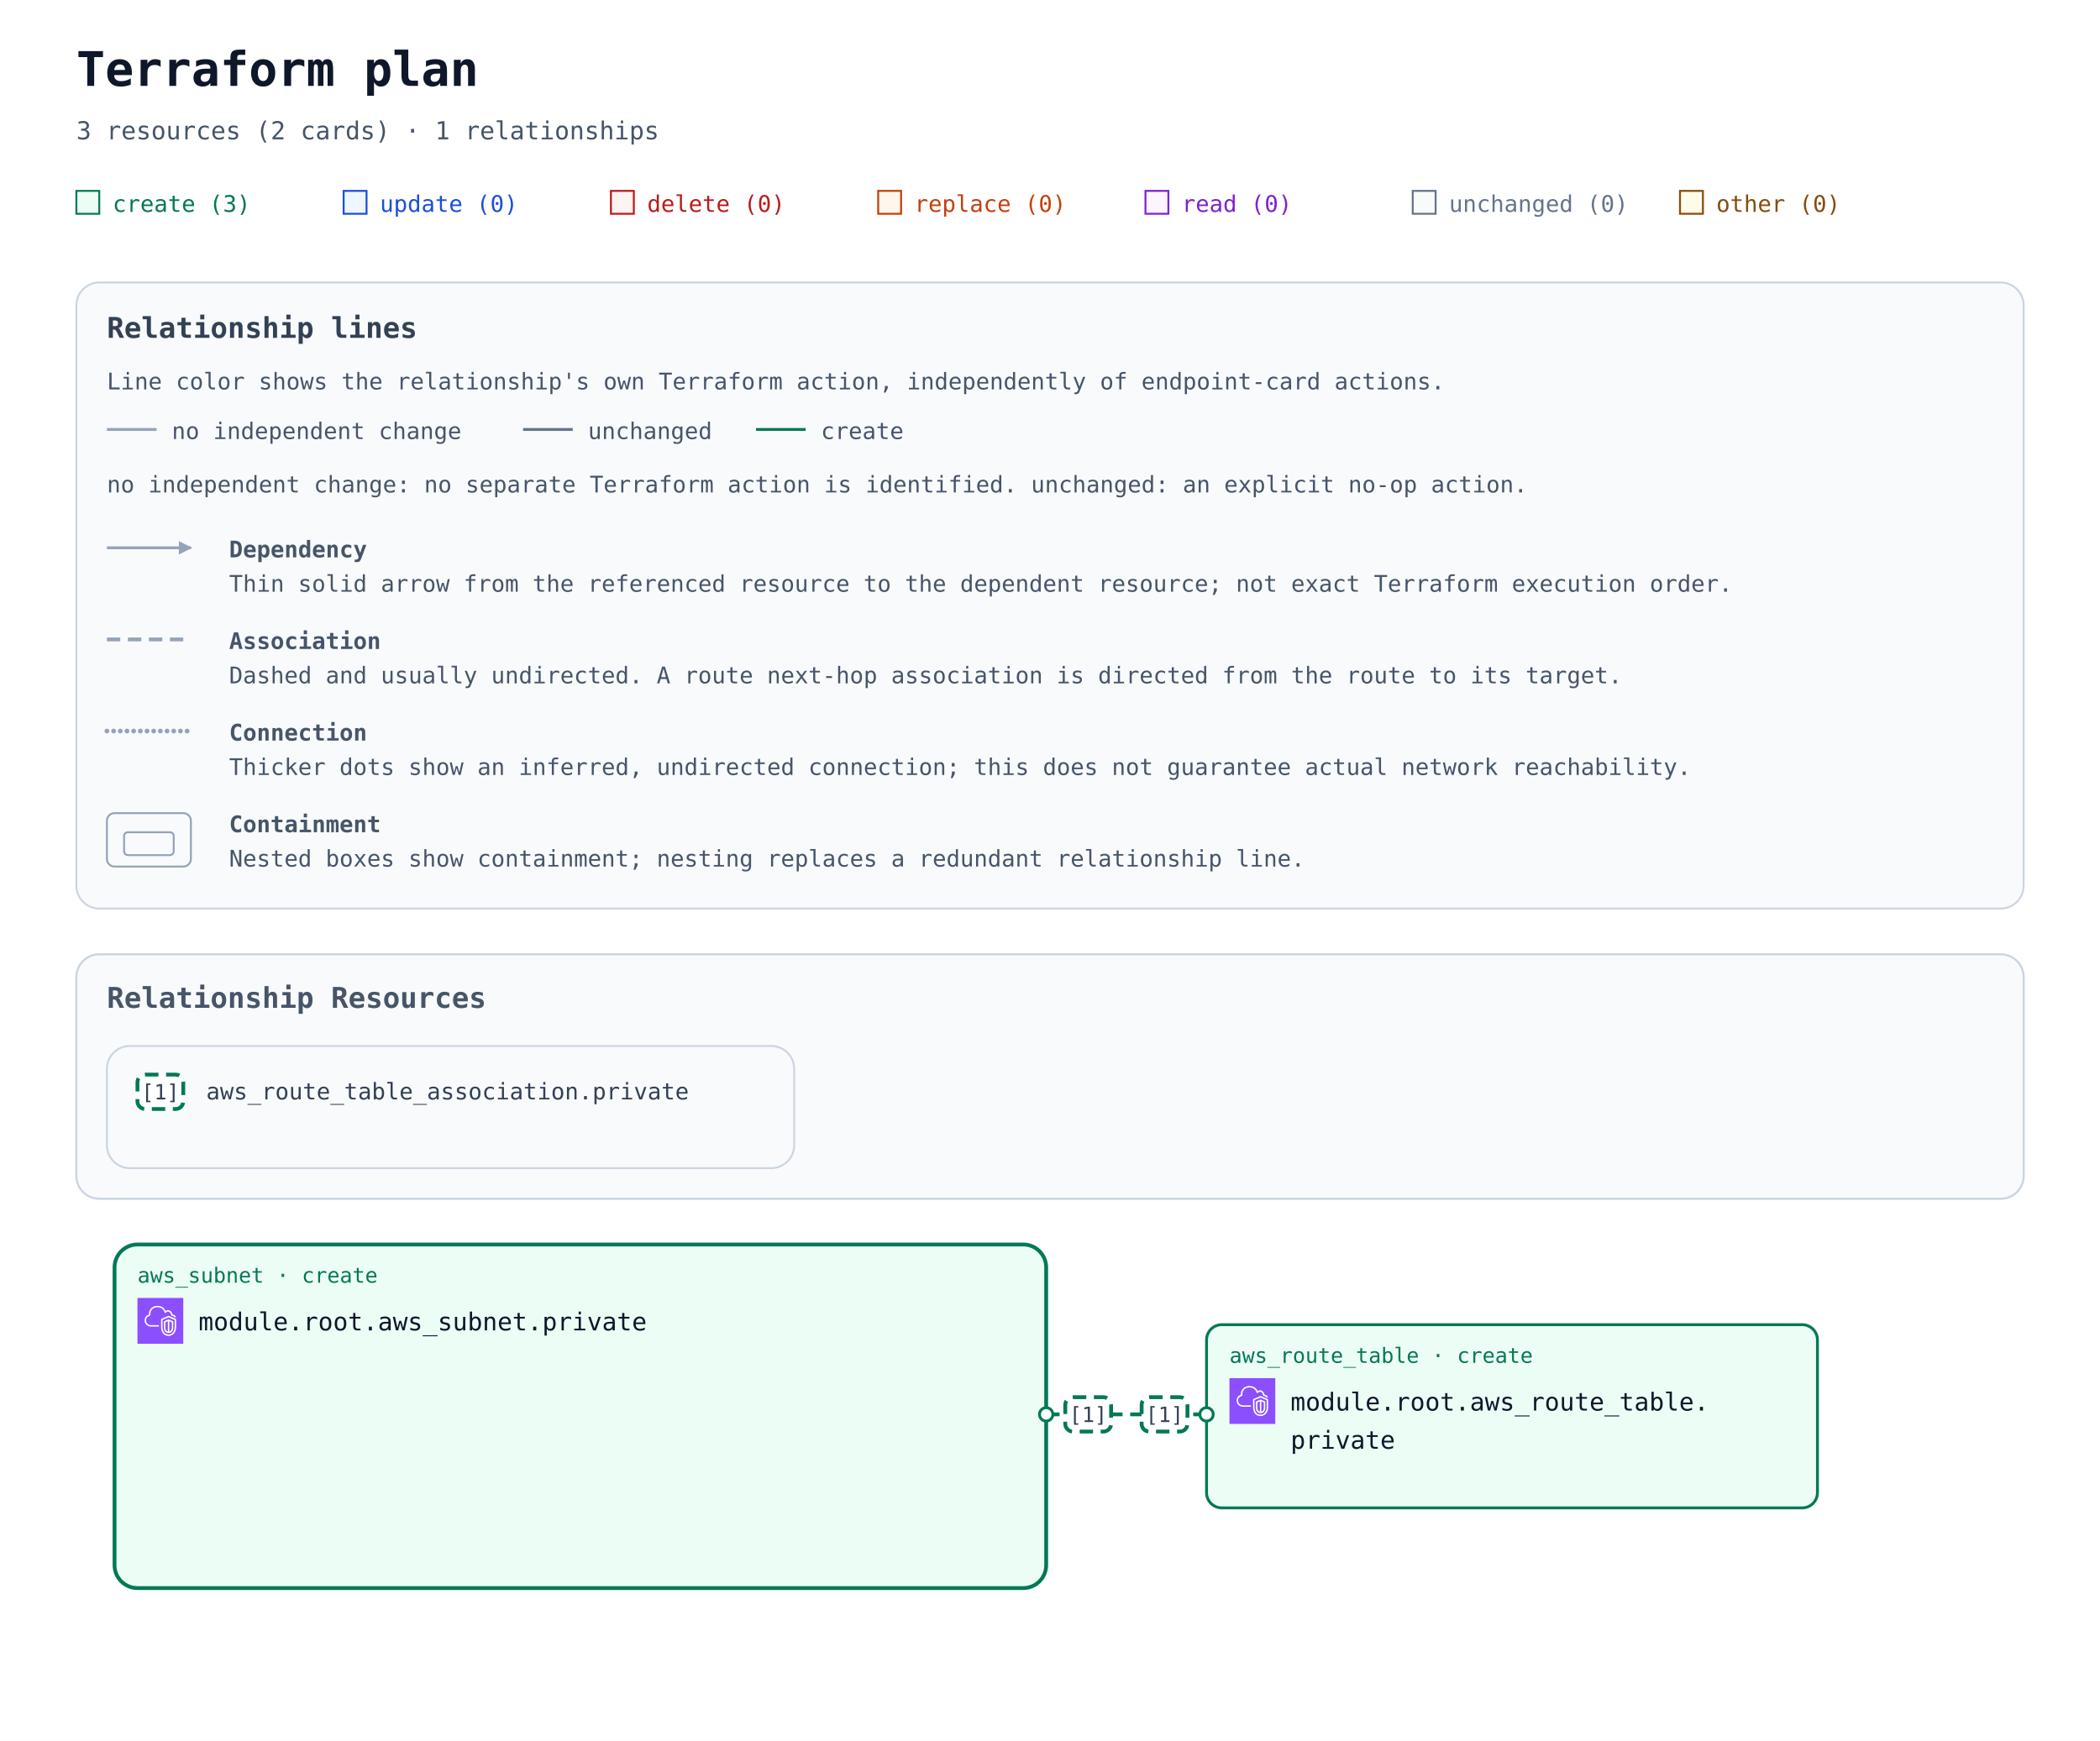
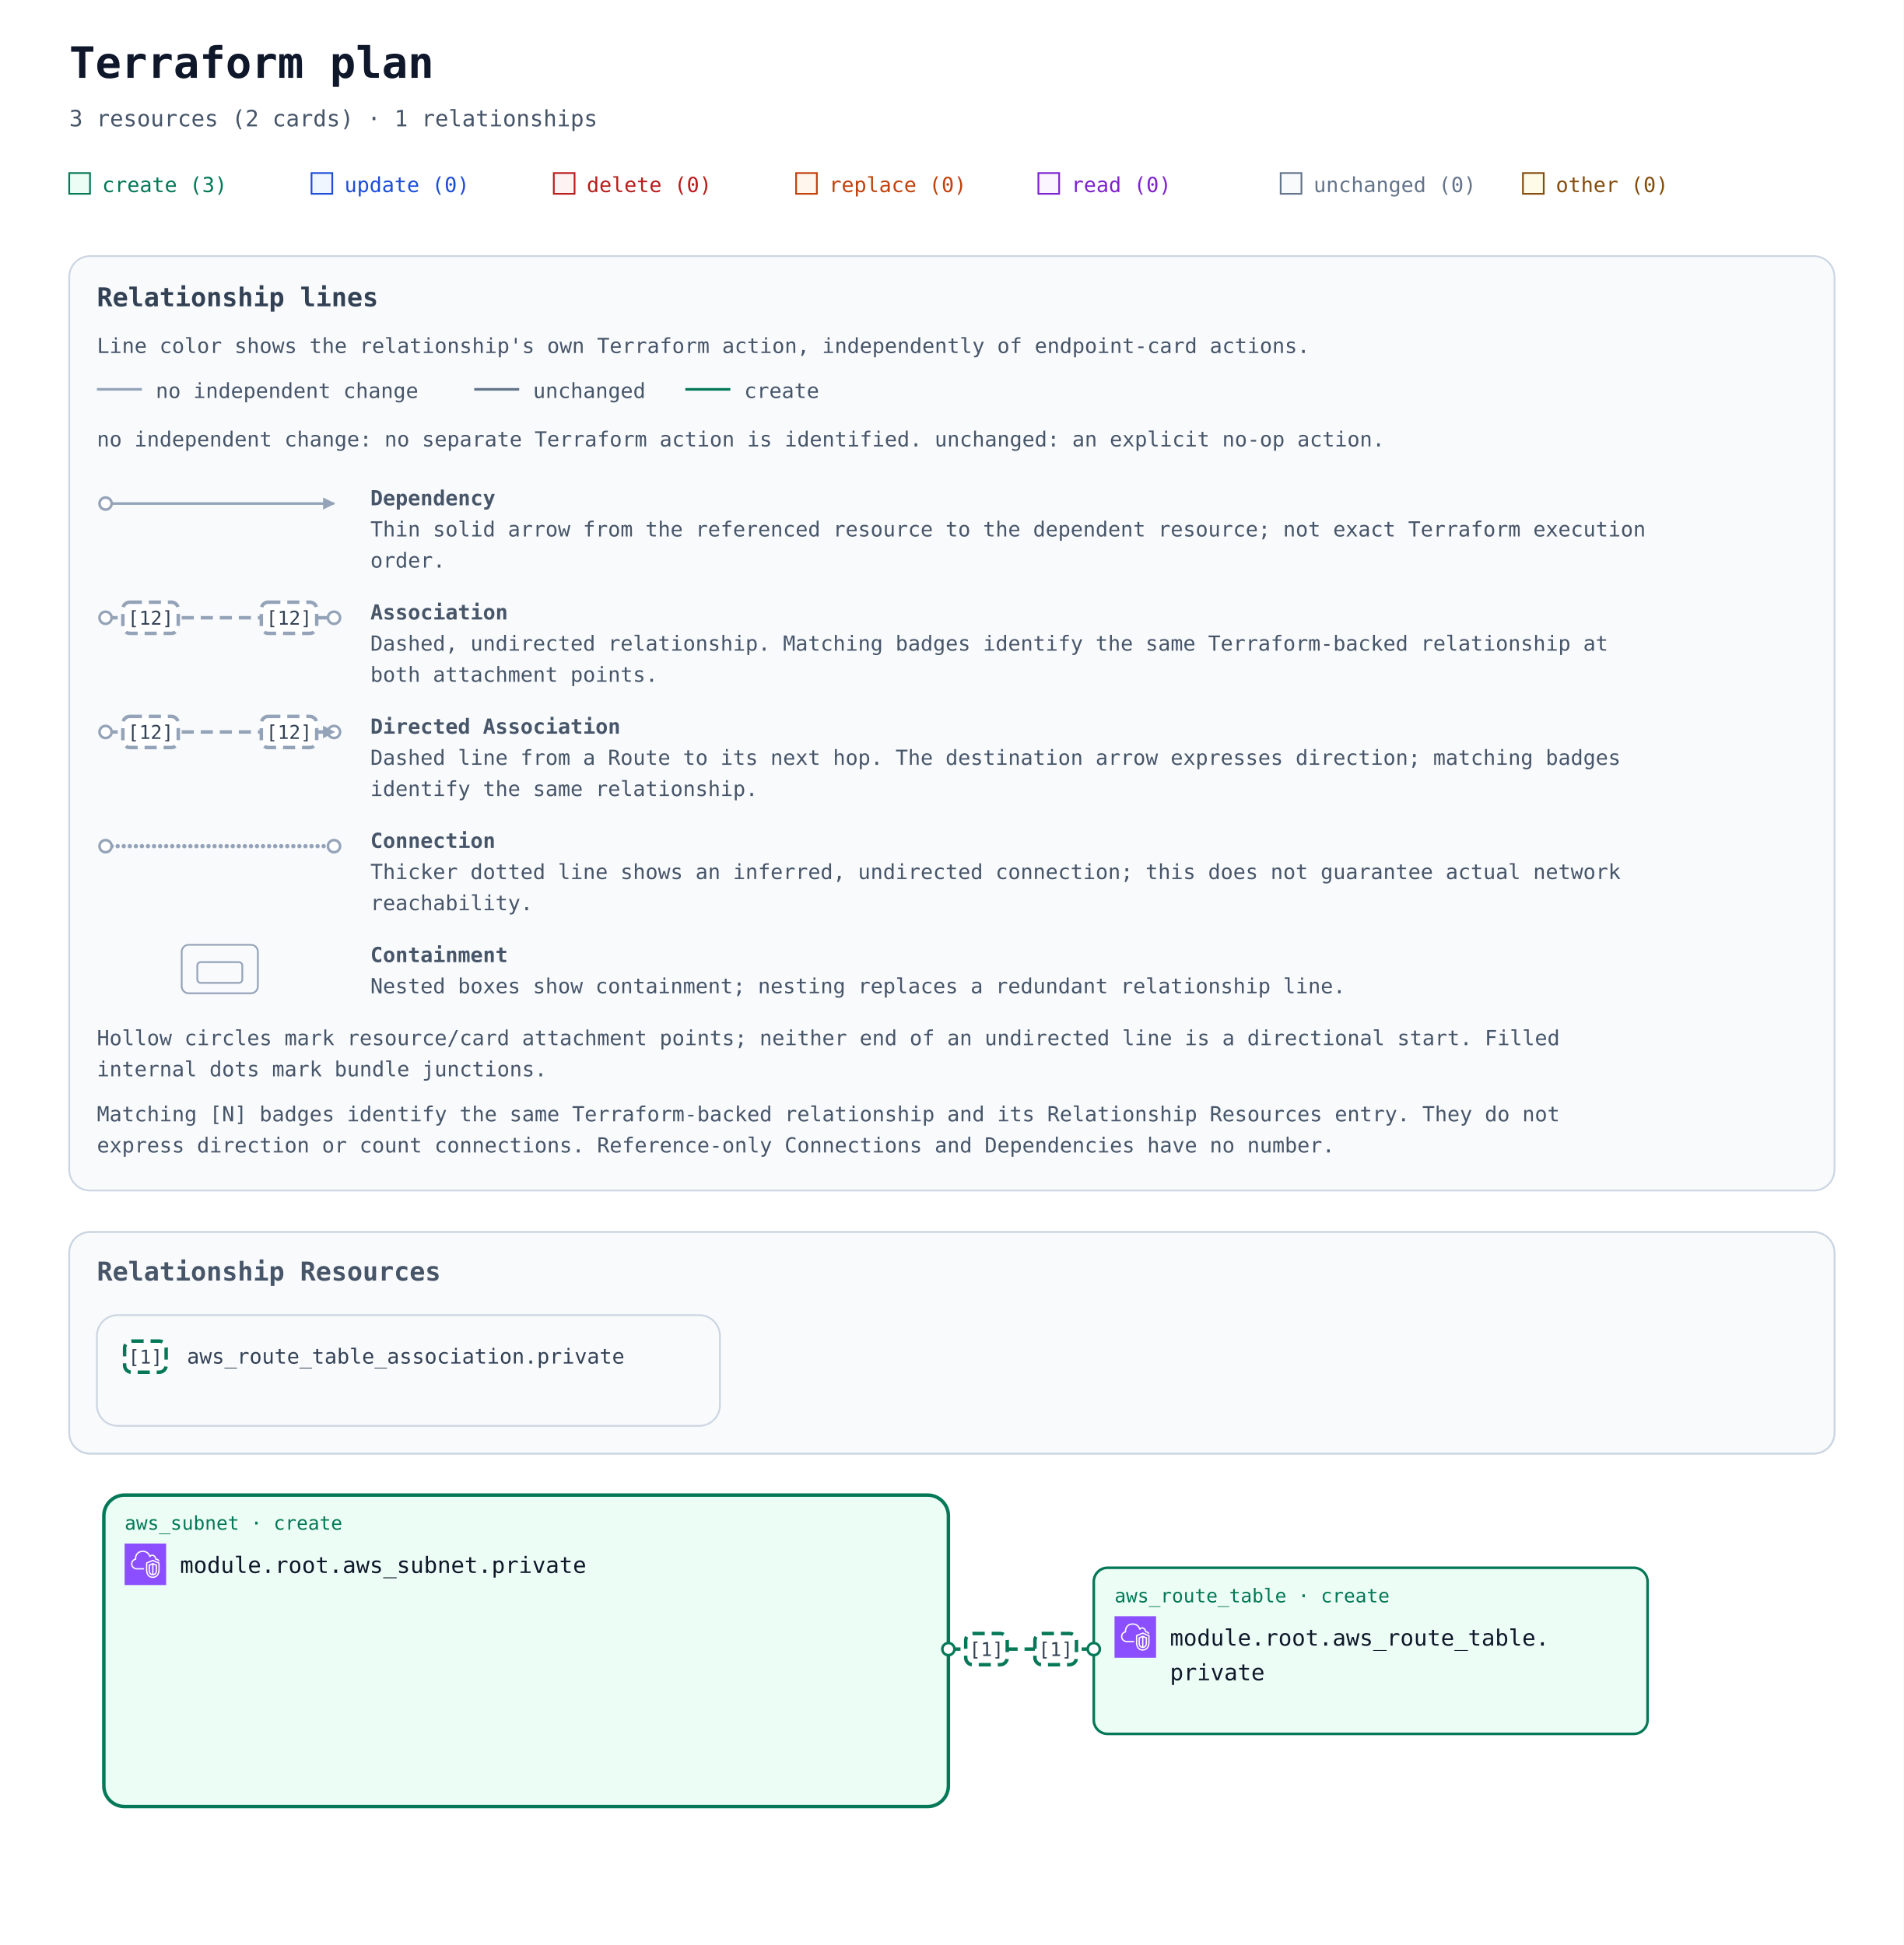
- <svg xmlns="http://www.w3.org/2000/svg" width="1100" height="912" viewBox="0 0 1100 912" role="img" aria-labelledby="title description">
+ <svg xmlns="http://www.w3.org/2000/svg" width="1100" height="1124" viewBox="0 0 1100 1124" role="img" aria-labelledby="title description">
  <defs>
    <marker id="arrow" viewBox="0 0 10 10" refX="9" refY="5" markerWidth="7" markerHeight="7" markerUnits="userSpaceOnUse" orient="auto-start-reverse">
      <path d="M 0 0 L 10 5 L 0 10 z" fill="#94a3b8" />
    </marker>
    <marker id="arrow-create" viewBox="0 0 10 10" refX="9" refY="5" markerWidth="7" markerHeight="7" markerUnits="userSpaceOnUse" orient="auto-start-reverse">
      <path d="M 0 0 L 10 5 L 0 10 z" fill="#047857" />
    </marker>
    <symbol id="planorama-icon-aws-vpc" viewBox="0 0 64 64">
      <g>
        <g id="planorama-icon-aws-vpc-local-49636f6e2d4172636869746563747572652f34382f417263685f416d617a6f6e2d5669727475616c2d507269766174652d436c6f75645f3438" stroke="none" stroke-width="1" fill="none" fill-rule="evenodd">
          <g id="planorama-icon-aws-vpc-local-49636f6e2d4172636869746563747572652d42472f34382f4e6574776f726b696e672d436f6e74656e742d44656c6976657279" fill="#8C4FFF">
            <rect id="planorama-icon-aws-vpc-local-52656374616e676c65" x="0" y="0" width="64" height="64" />
          </g>
          <path d="M48,33.977 L44.499,32.508 L44.499,46.878 C47.906,46.147 47.998,42.181 48,41.995 L48,33.977 Z M42.499,46.923 L42.499,32.508 L39,33.977 L39,42.004 C39.008,42.466 39.183,46.339 42.499,46.923 L42.499,46.923 Z M43.112,30.082 C43.358,29.977 43.638,29.978 43.886,30.081 L49.387,32.39 C49.759,32.546 50,32.909 50,33.312 L50,42.004 C49.978,44.431 48.562,49.004 43.37,49.004 C38.393,49.004 37.026,44.432 37,42.015 L37,33.312 C37,32.909 37.241,32.546 37.613,32.39 L43.112,30.082 Z M52,30.792 L43.492,27.092 L35,30.668 L35,41.025 C34.999,41.09 34.963,46.009 37.807,48.894 C39.187,50.294 41.059,51.004 43.37,51.004 C51.808,51.004 51.996,41.425 52,41.018 L52,30.792 Z M54,30.136 L54,41.025 C53.973,45.173 51.716,53.004 43.37,53.004 C40.498,53.004 38.145,52.09 36.373,50.288 C32.941,46.797 32.996,41.243 33,41.008 L33,30.004 C33,29.602 33.241,29.238 33.612,29.082 L43.111,25.082 C43.363,24.976 43.647,24.978 43.897,25.087 L53.398,29.219 C53.764,29.378 54,29.738 54,30.136 L54,30.136 Z M19,38.004 L30,38.004 L30,40.004 L19,40.004 C14.216,40.004 10.271,36.483 10.02,31.988 C10.002,31.813 10,31.599 10,31.385 C10,26.086 13.654,24.038 15.919,23.278 C15.902,23.063 15.891,22.843 15.891,22.626 C15.891,18.039 18.658,13.701 22.621,12.079 C27.58,10.049 33.235,10.937 36.695,14.285 C37.718,15.282 38.604,16.596 39.343,18.206 C40.299,17.422 41.392,17.004 42.523,17.004 C45.234,17.004 48.281,19.296 48.9,23.062 C51.069,23.344 52.936,24.639 53.896,26.582 L52.104,27.469 C51.34,25.925 49.806,25.004 48,25.004 C47.471,25.004 47.033,24.591 47.002,24.063 C46.807,20.762 44.275,19.004 42.523,19.004 C41.55,19.004 40.582,19.574 39.797,20.608 C39.575,20.899 39.215,21.048 38.852,20.993 C38.49,20.938 38.187,20.691 38.062,20.348 C37.327,18.346 36.398,16.789 35.302,15.72 C32.406,12.917 27.615,12.196 23.379,13.93 C19.775,15.405 17.891,19.421 17.891,22.626 C17.891,23.026 17.947,23.503 17.993,23.886 C18.053,24.386 17.73,24.853 17.24,24.975 C15.283,25.459 12,26.937 12,31.385 C12,31.535 11.998,31.685 12.013,31.836 C12.209,35.312 15.276,38.004 19,38.004 L19,38.004 Z" id="planorama-icon-aws-vpc-local-416d617a6f6e2d5669727475616c2d507269766174652d436c6f75645f49636f6e5f34385f5371756964" fill="#FFFFFF" />
        </g>
      </g>
    </symbol>
  </defs>
  <rect width="100%" height="100%" fill="#ffffff" />
  <g font-family="ui-monospace, SFMono-Regular, Consolas, monospace">
    <text x="40" y="45" font-size="25" font-weight="700" fill="#0f172a">Terraform plan</text>
    <text x="40" y="73" font-size="13" fill="#475569">3 resources (2 cards) · 1 relationships</text>
    <rect x="40" y="100" width="12" height="12" fill="#ecfdf5" stroke="#047857" />
    <text x="59" y="111" font-size="12" fill="#047857">create (3)</text>
    <rect x="180" y="100" width="12" height="12" fill="#eff6ff" stroke="#1d4ed8" />
    <text x="199" y="111" font-size="12" fill="#1d4ed8">update (0)</text>
    <rect x="320" y="100" width="12" height="12" fill="#fef2f2" stroke="#b91c1c" />
    <text x="339" y="111" font-size="12" fill="#b91c1c">delete (0)</text>
    <rect x="460" y="100" width="12" height="12" fill="#fff7ed" stroke="#c2410c" />
    <text x="479" y="111" font-size="12" fill="#c2410c">replace (0)</text>
    <rect x="600" y="100" width="12" height="12" fill="#faf5ff" stroke="#7e22ce" />
    <text x="619" y="111" font-size="12" fill="#7e22ce">read (0)</text>
    <rect x="740" y="100" width="12" height="12" fill="#f8fafc" stroke="#64748b" />
    <text x="759" y="111" font-size="12" fill="#64748b">unchanged (0)</text>
    <rect x="880" y="100" width="12" height="12" fill="#fefce8" stroke="#854d0e" />
    <text x="899" y="111" font-size="12" fill="#854d0e">other (0)</text>
    <g id="relationship-legend" font-size="12" fill="#475569" transform="translate(40 148)">
-       <rect width="1020" height="328" rx="12" fill="#f8fafc" stroke="#cbd5e1" />
+       <rect width="1020" height="540" rx="12" fill="#f8fafc" stroke="#cbd5e1" />
      <text x="16" y="29" font-size="15" font-weight="700" fill="#334155">Relationship lines</text>
      <text x="16" y="56">Line color shows the relationship's own Terraform action, independently of endpoint-card actions.</text>
      <path data-legend-action="none" d="M 16 77 H 42" fill="none" stroke="#94a3b8" stroke-width="1.5" />
      <text x="50" y="82">no independent change</text>
      <path data-legend-action="unchanged" d="M 234 77 H 260" fill="none" stroke="#64748b" stroke-width="1.5" />
      <text x="268" y="82">unchanged</text>
      <path data-legend-action="create" d="M 356 77 H 382" fill="none" stroke="#047857" stroke-width="1.5" />
      <text x="390" y="82">create</text>
      <text x="16" y="110">no independent change: no separate Terraform action is identified. unchanged: an explicit no-op action.</text>
-       <path data-legend-kind="dependency" data-directionality="directed" d="M 16 139 H 60" fill="none" stroke="#94a3b8" stroke-width="1.5" marker-end="url(#arrow)" />
-       <text x="80" y="144" font-weight="700">Dependency</text>
-       <text x="80" y="162">Thin solid arrow from the referenced resource to the dependent resource; not exact Terraform execution order.</text>
-       <path data-legend-kind="association" data-directionality="undirected" d="M 16 187 H 60" fill="none" stroke="#94a3b8" stroke-width="2" stroke-dasharray="7 4" />
-       <text x="80" y="192" font-weight="700">Association</text>
-       <text x="80" y="210">Dashed and usually undirected. A route next-hop association is directed from the route to its target.</text>
-       <path data-legend-kind="connection" data-directionality="undirected" d="M 16 235 H 60" fill="none" stroke="#94a3b8" stroke-width="2.5" stroke-dasharray="0 3.5" stroke-linecap="round" />
-       <text x="80" y="240" font-weight="700">Connection</text>
-       <text x="80" y="258">Thicker dots show an inferred, undirected connection; this does not guarantee actual network reachability.</text>
-       <g data-legend-kind="containment" fill="none" stroke="#94a3b8">
-         <rect x="16" y="278" width="44" height="28" rx="4" />
-         <rect x="25" y="288" width="26" height="12" rx="2" />
+       <g data-legend-entry="dependency">
+         <g data-legend-sample="dependency">
+           <path data-legend-kind="dependency" data-directionality="directed" d="M 21 143 H 153" fill="none" stroke="#94a3b8" stroke-width="1.5" marker-end="url(#arrow)" />
+           <circle data-legend-endpoint="source" cx="21" cy="143" r="3.5" fill="#ffffff" stroke="#94a3b8" stroke-width="1.5" />
+         </g>
+         <text x="174" y="144" font-weight="700">Dependency</text>
+         <text x="174" y="162">Thin solid arrow from the referenced resource to the dependent resource; not exact Terraform execution</text>
+         <text x="174" y="180">order.</text>
      </g>
-       <text x="80" y="288" font-weight="700">Containment</text>
-       <text x="80" y="306">Nested boxes show containment; nesting replaces a redundant relationship line.</text>
+       <g data-legend-entry="association">
+         <g data-legend-sample="association">
+           <path data-legend-kind="association" data-directionality="undirected" d="M 21 209 H 153" fill="none" stroke="#94a3b8" stroke-width="2" stroke-dasharray="7 4" />
+           <circle data-legend-endpoint="source" cx="21" cy="209" r="3.5" fill="#ffffff" stroke="#94a3b8" stroke-width="1.5" />
+           <circle data-legend-endpoint="target" cx="153" cy="209" r="3.5" fill="#ffffff" stroke="#94a3b8" stroke-width="1.5" />
+           <g data-legend-badge="source">
+             <rect x="31" y="200" width="32" height="18" rx="4" fill="#ffffff" stroke="#94a3b8" stroke-width="2" stroke-dasharray="7 4" />
+             <text x="47" y="213" text-anchor="middle" font-size="11" fill="#334155">[12]</text>
+           </g>
+           <g data-legend-badge="target">
+             <rect x="111" y="200" width="32" height="18" rx="4" fill="#ffffff" stroke="#94a3b8" stroke-width="2" stroke-dasharray="7 4" />
+             <text x="127" y="213" text-anchor="middle" font-size="11" fill="#334155">[12]</text>
+           </g>
+         </g>
+         <text x="174" y="210" font-weight="700">Association</text>
+         <text x="174" y="228">Dashed, undirected relationship. Matching badges identify the same Terraform-backed relationship at</text>
+         <text x="174" y="246">both attachment points.</text>
+       </g>
+       <g data-legend-entry="directed-association">
+         <g data-legend-sample="directed-association">
+           <path data-legend-kind="directed-association" data-directionality="directed" d="M 21 275 H 153" fill="none" stroke="#94a3b8" stroke-width="2" stroke-dasharray="7 4" marker-end="url(#arrow)" />
+           <circle data-legend-endpoint="source" cx="21" cy="275" r="3.5" fill="#ffffff" stroke="#94a3b8" stroke-width="1.5" />
+           <circle data-legend-endpoint="target" cx="153" cy="275" r="3.5" fill="#ffffff" stroke="#94a3b8" stroke-width="1.5" />
+           <path data-legend-arrow="true" d="M 146.7 271.5 L 153.7 275 L 146.7 278.5 Z" fill="#94a3b8" />
+           <g data-legend-badge="source">
+             <rect x="31" y="266" width="32" height="18" rx="4" fill="#ffffff" stroke="#94a3b8" stroke-width="2" stroke-dasharray="7 4" />
+             <text x="47" y="279" text-anchor="middle" font-size="11" fill="#334155">[12]</text>
+           </g>
+           <g data-legend-badge="target">
+             <rect x="111" y="266" width="32" height="18" rx="4" fill="#ffffff" stroke="#94a3b8" stroke-width="2" stroke-dasharray="7 4" />
+             <text x="127" y="279" text-anchor="middle" font-size="11" fill="#334155">[12]</text>
+           </g>
+         </g>
+         <text x="174" y="276" font-weight="700">Directed Association</text>
+         <text x="174" y="294">Dashed line from a Route to its next hop. The destination arrow expresses direction; matching badges</text>
+         <text x="174" y="312">identify the same relationship.</text>
+       </g>
+       <g data-legend-entry="connection">
+         <g data-legend-sample="connection">
+           <path data-legend-kind="connection" data-directionality="undirected" d="M 21 341 H 153" fill="none" stroke="#94a3b8" stroke-width="2.5" stroke-dasharray="0 3.5" stroke-linecap="round" />
+           <circle data-legend-endpoint="source" cx="21" cy="341" r="3.5" fill="#ffffff" stroke="#94a3b8" stroke-width="1.5" />
+           <circle data-legend-endpoint="target" cx="153" cy="341" r="3.5" fill="#ffffff" stroke="#94a3b8" stroke-width="1.5" />
+         </g>
+         <text x="174" y="342" font-weight="700">Connection</text>
+         <text x="174" y="360">Thicker dotted line shows an inferred, undirected connection; this does not guarantee actual network</text>
+         <text x="174" y="378">reachability.</text>
+       </g>
+       <g data-legend-entry="containment">
+         <g data-legend-sample="containment">
+           <g data-legend-kind="containment" fill="none" stroke="#94a3b8">
+             <rect x="65" y="398" width="44" height="28" rx="4" />
+             <rect x="74" y="408" width="26" height="12" rx="2" />
+           </g>
+         </g>
+         <text x="174" y="408" font-weight="700">Containment</text>
+         <text x="174" y="426">Nested boxes show containment; nesting replaces a redundant relationship line.</text>
+       </g>
+       <text x="16" y="456">Hollow circles mark resource/card attachment points; neither end of an undirected line is a directional start. Filled</text>
+       <text x="16" y="474">internal dots mark bundle junctions.</text>
+       <text x="16" y="500">Matching [N] badges identify the same Terraform-backed relationship and its Relationship Resources entry. They do not</text>
+       <text x="16" y="518">express direction or count connections. Reference-only Connections and Dependencies have no number.</text>
    </g>
-     <g transform="translate(0 340)">
+     <g transform="translate(0 552)">
      <g data-annotation-area="true">
        <g data-annotation-card="true" transform="translate(40 160)">
          <rect width="1020" height="128" rx="12" fill="#f8fafc" stroke="#cbd5e1" />
          <g data-annotation-section="Relationship Resources">
            <rect width="1020" height="128" rx="12" fill="#f8fafc" stroke="#cbd5e1" />
            <text x="16" y="28" font-size="15" font-weight="700" fill="#475569">Relationship Resources</text>
            <g data-annotation-card="true" transform="translate(16 48)">
              <rect width="360" height="64" rx="12" fill="#f8fafc" stroke="#cbd5e1" />
              <g data-relationship-index="true">
                <g data-relationship-entry="1">
                  <rect x="16" y="15" width="24" height="18" rx="4" fill="#ffffff" stroke="#047857" stroke-width="2" stroke-dasharray="7 4" />
                  <text x="28" y="28" text-anchor="middle" font-size="11" fill="#334155">[1]</text>
                  <text data-source-address="aws_route_table_association.private" font-size="12" fill="#334155">
                    <tspan x="52" y="28" xml:space="preserve">aws_route_table_association.private</tspan>
                  </text>
                </g>
              </g>
            </g>
          </g>
        </g>
      </g>
      <g data-architecture="true" transform="translate(0 152)">
        <g data-container="resource-6177735f7375626e65742e70726976617465-current">
          <rect x="60" y="160" width="488" height="180" rx="12" fill="#ecfdf5" stroke="#047857" stroke-width="2" data-mode="managed" />
        </g>
        <path d="M 548 249 L 632 249 " data-edge-kind="association" data-directionality="undirected" data-source="resource-6177735f7375626e65742e70726976617465-current" data-target="resource-6177735f726f7574655f7461626c652e70726976617465-current" fill="none" stroke="#047857" stroke-width="2" stroke-dasharray="7 4" stroke-linejoin="round" />
        <g id="resource-6177735f726f7574655f7461626c652e70726976617465-current" data-architecture-id="terraform:6177735f726f7574655f7461626c652e70726976617465-current" data-qualified-address="module.root.aws_route_table.private" data-terraform-address="aws_route_table.private">
          <rect x="632" y="202" width="320" height="96" rx="8" fill="#ecfdf5" stroke="#047857" stroke-width="1.5" data-mode="managed" />
          <text x="644" y="222" font-size="11" fill="#047857">aws_route_table · create</text>
          <use href="#planorama-icon-aws-vpc" x="644" y="230" width="24" height="24" aria-hidden="true" />
          <text x="676" y="247" font-size="13" fill="#0f172a" xml:space="preserve">module.root.aws_route_table.</text>
          <text x="676" y="267" font-size="13" fill="#0f172a" xml:space="preserve">private</text>
          <text x="644" y="286" font-size="10" fill="#64748b" />
        </g>
        <g id="resource-6177735f7375626e65742e70726976617465-current" data-architecture-id="terraform:6177735f7375626e65742e70726976617465-current" data-qualified-address="module.root.aws_subnet.private" data-terraform-address="aws_subnet.private">
          <text x="72" y="180" font-size="11" fill="#047857">aws_subnet · create</text>
          <use href="#planorama-icon-aws-vpc" x="72" y="188" width="24" height="24" aria-hidden="true" />
          <text x="104" y="205" font-size="13" fill="#0f172a" xml:space="preserve">module.root.aws_subnet.private</text>
          <text x="72" y="244" font-size="10" fill="#64748b" />
        </g>
        <g data-endpoints="true" data-source="resource-6177735f7375626e65742e70726976617465-current" data-target="resource-6177735f726f7574655f7461626c652e70726976617465-current" aria-hidden="true">
          <circle data-endpoint="source" cx="548" cy="249" r="3.5" fill="#ffffff" stroke="#047857" stroke-width="1.5" />
          <circle data-endpoint="target" cx="632" cy="249" r="3.5" fill="#ffffff" stroke="#047857" stroke-width="1.5" />
        </g>
        <g data-relationship-marker="1">
          <rect x="598" y="240" width="24" height="18" rx="4" fill="#ffffff" stroke="#047857" stroke-width="2" stroke-dasharray="7 4" />
          <text x="610" y="253" text-anchor="middle" font-size="11" fill="#334155">[1]</text>
        </g>
        <g data-relationship-marker="1">
          <rect x="558" y="240" width="24" height="18" rx="4" fill="#ffffff" stroke="#047857" stroke-width="2" stroke-dasharray="7 4" />
          <text x="570" y="253" text-anchor="middle" font-size="11" fill="#334155">[1]</text>
        </g>
      </g>
    </g>
  </g>
</svg>
